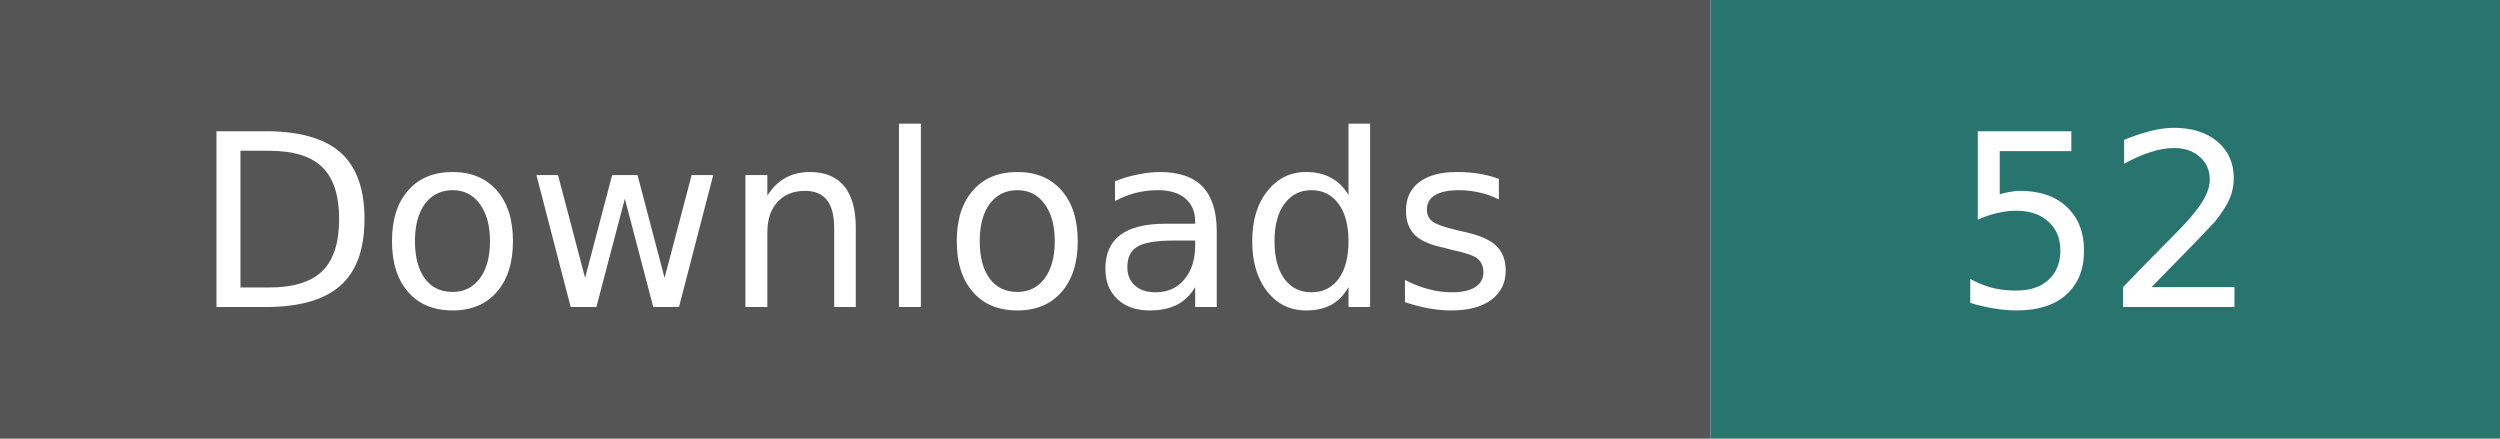
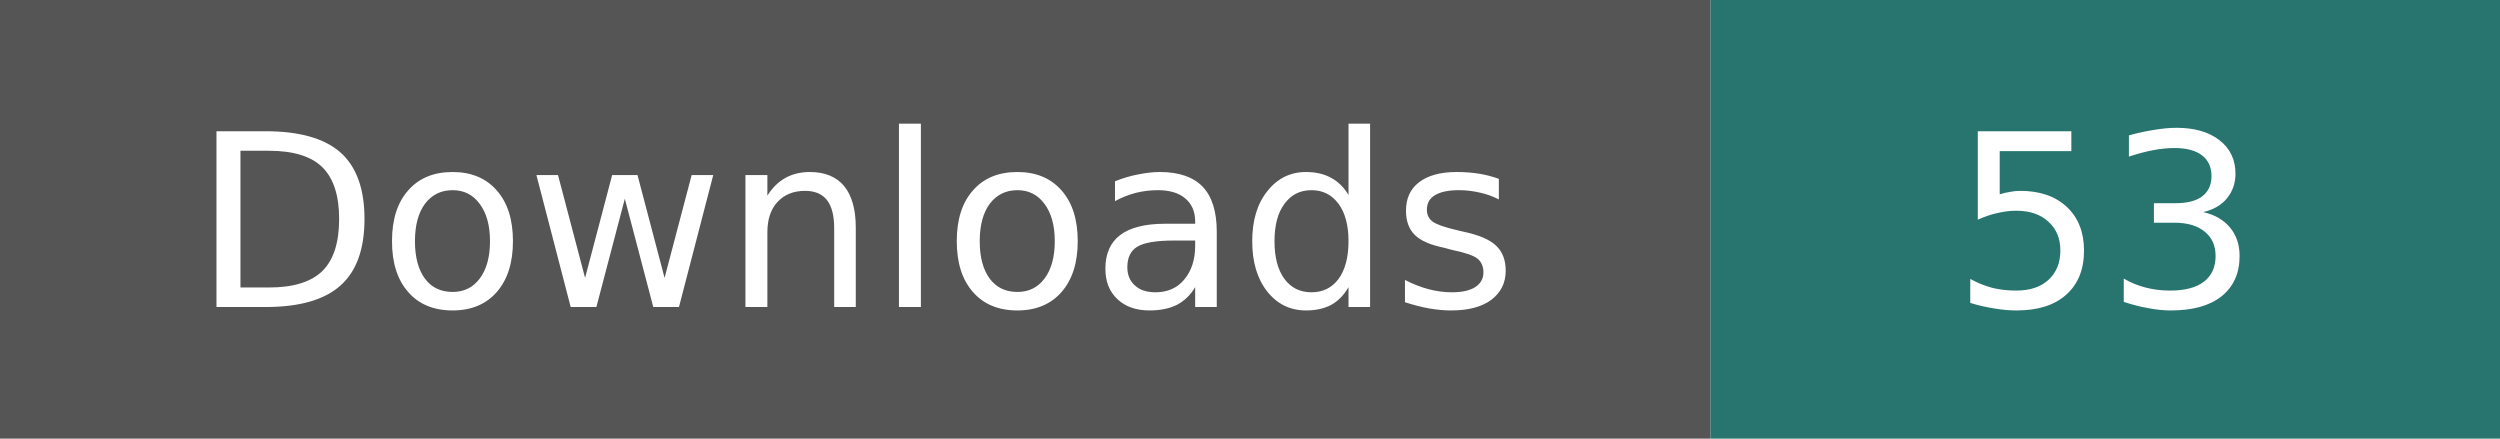
- <svg xmlns="http://www.w3.org/2000/svg" width="114" height="20" role="img" aria-label="Downloads: 52; checked 2026-10-15">
+ <svg xmlns="http://www.w3.org/2000/svg" width="114" height="20" role="img" aria-label="Downloads: 53; checked 2026-10-15">
  <path fill="#555" d="M0 0h78v20H0z" />
  <path fill="#28756f" d="M78 0h36v20H78z" />
  <g fill="#fff" text-anchor="middle" font-family="Verdana,Geneva,DejaVu Sans,sans-serif" font-size="11">
    <text x="39" y="14">Downloads</text>
-     <text x="96" y="14">52</text>
+     <text x="96" y="14">53</text>
  </g>
</svg>
